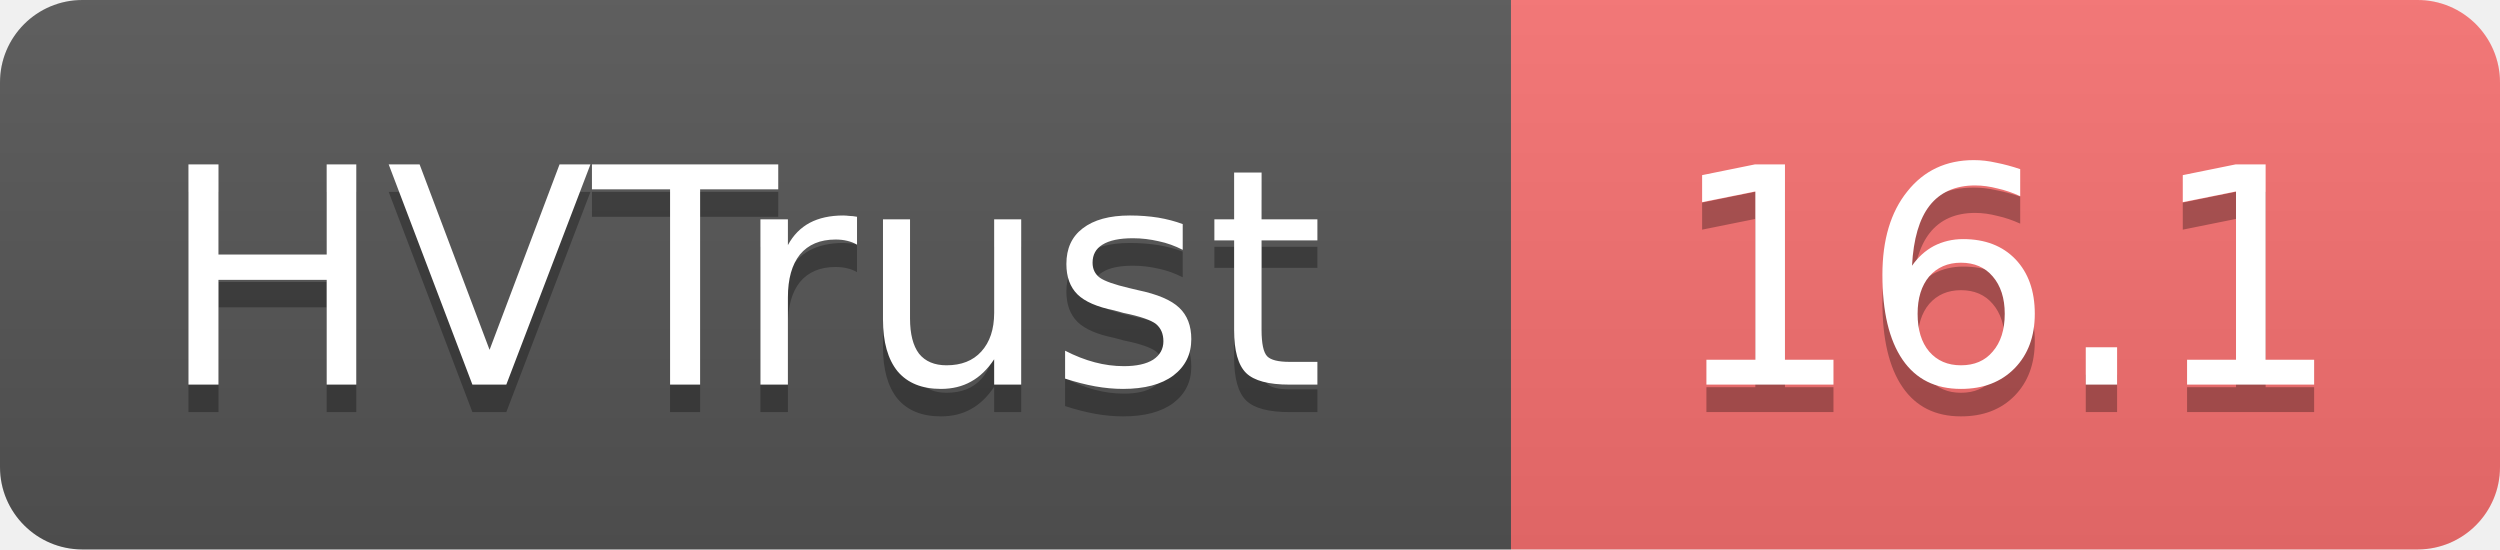
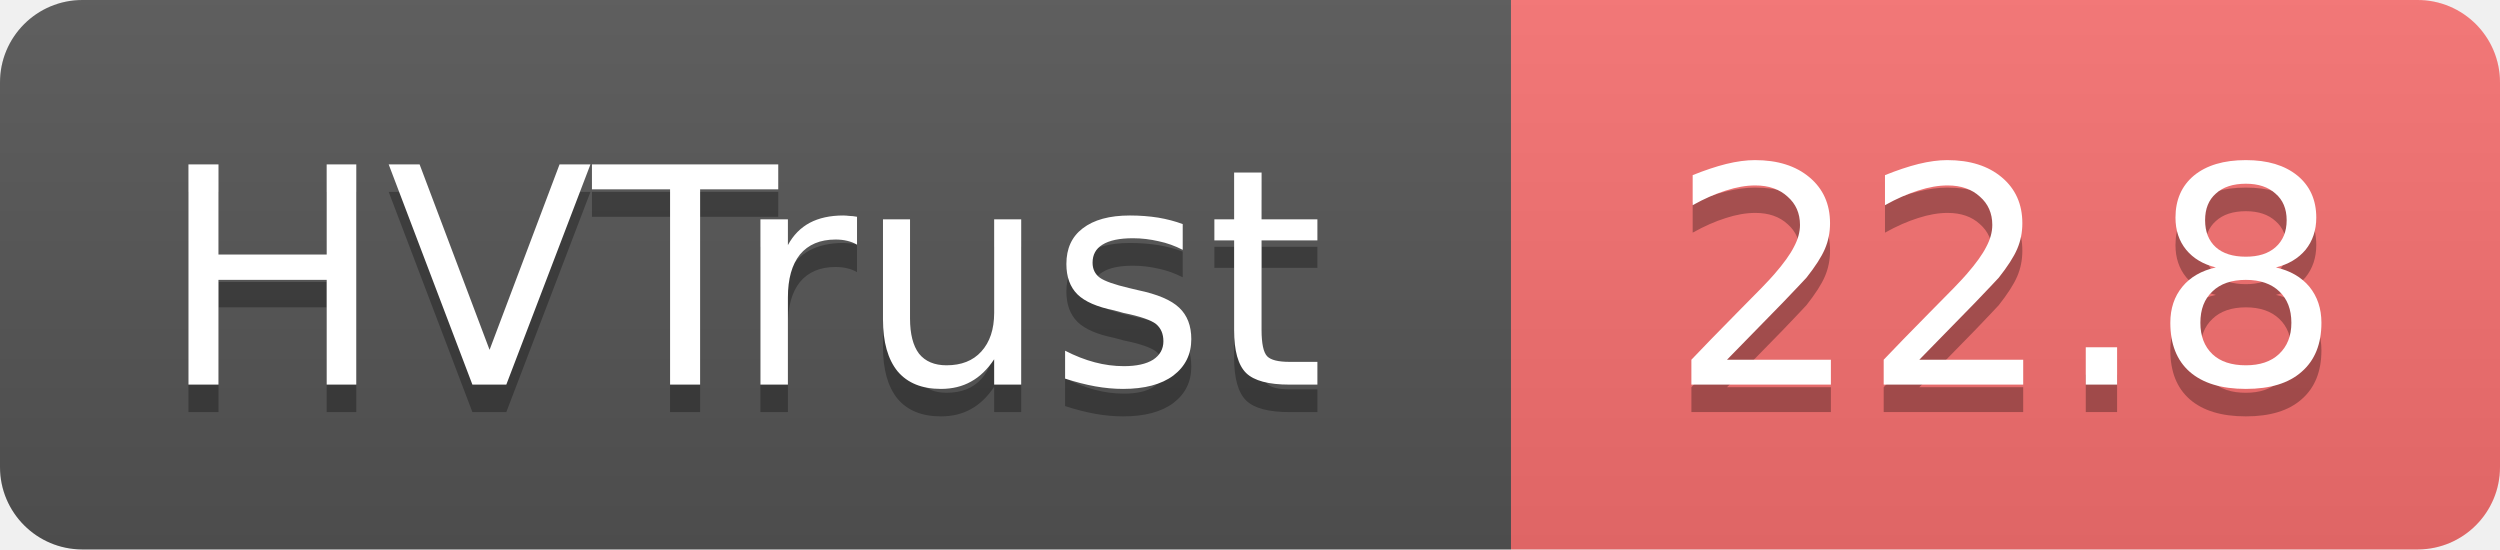
- <svg xmlns="http://www.w3.org/2000/svg" width="91" height="20" role="img" aria-label="HVTrust: 16.1">
+ <svg xmlns="http://www.w3.org/2000/svg" width="91" height="20" role="img" aria-label="HVTrust: 22.8">
  <linearGradient id="s" x2="0" y2="100%">
    <stop offset="0" stop-color="#bbb" stop-opacity=".1" />
    <stop offset="1" stop-opacity=".1" />
  </linearGradient>
  <clipPath id="r">
    <rect width="91" height="20" rx="3" fill="#fff" />
  </clipPath>
  <g clip-path="url(#r)">
    <rect width="55" height="20" fill="#555" />
    <rect x="55" width="36" height="20" fill="#f87171" />
    <rect width="91" height="20" fill="url(#s)" />
  </g>
  <g fill="#fff" text-anchor="middle" font-family="Verdana,Geneva,DejaVu Sans,sans-serif" text-rendering="geometricPrecision" font-size="11">
    <text x="27" y="15" fill="#010101" fill-opacity=".3">HVTrust</text>
    <text x="27" y="14">HVTrust</text>
-     <text x="73" y="15" fill="#010101" fill-opacity=".3">16.1</text>
-     <text x="73" y="14">16.1</text>
+     <text x="73" y="15" fill="#010101" fill-opacity=".3">22.8</text>
+     <text x="73" y="14">22.8</text>
  </g>
</svg>
